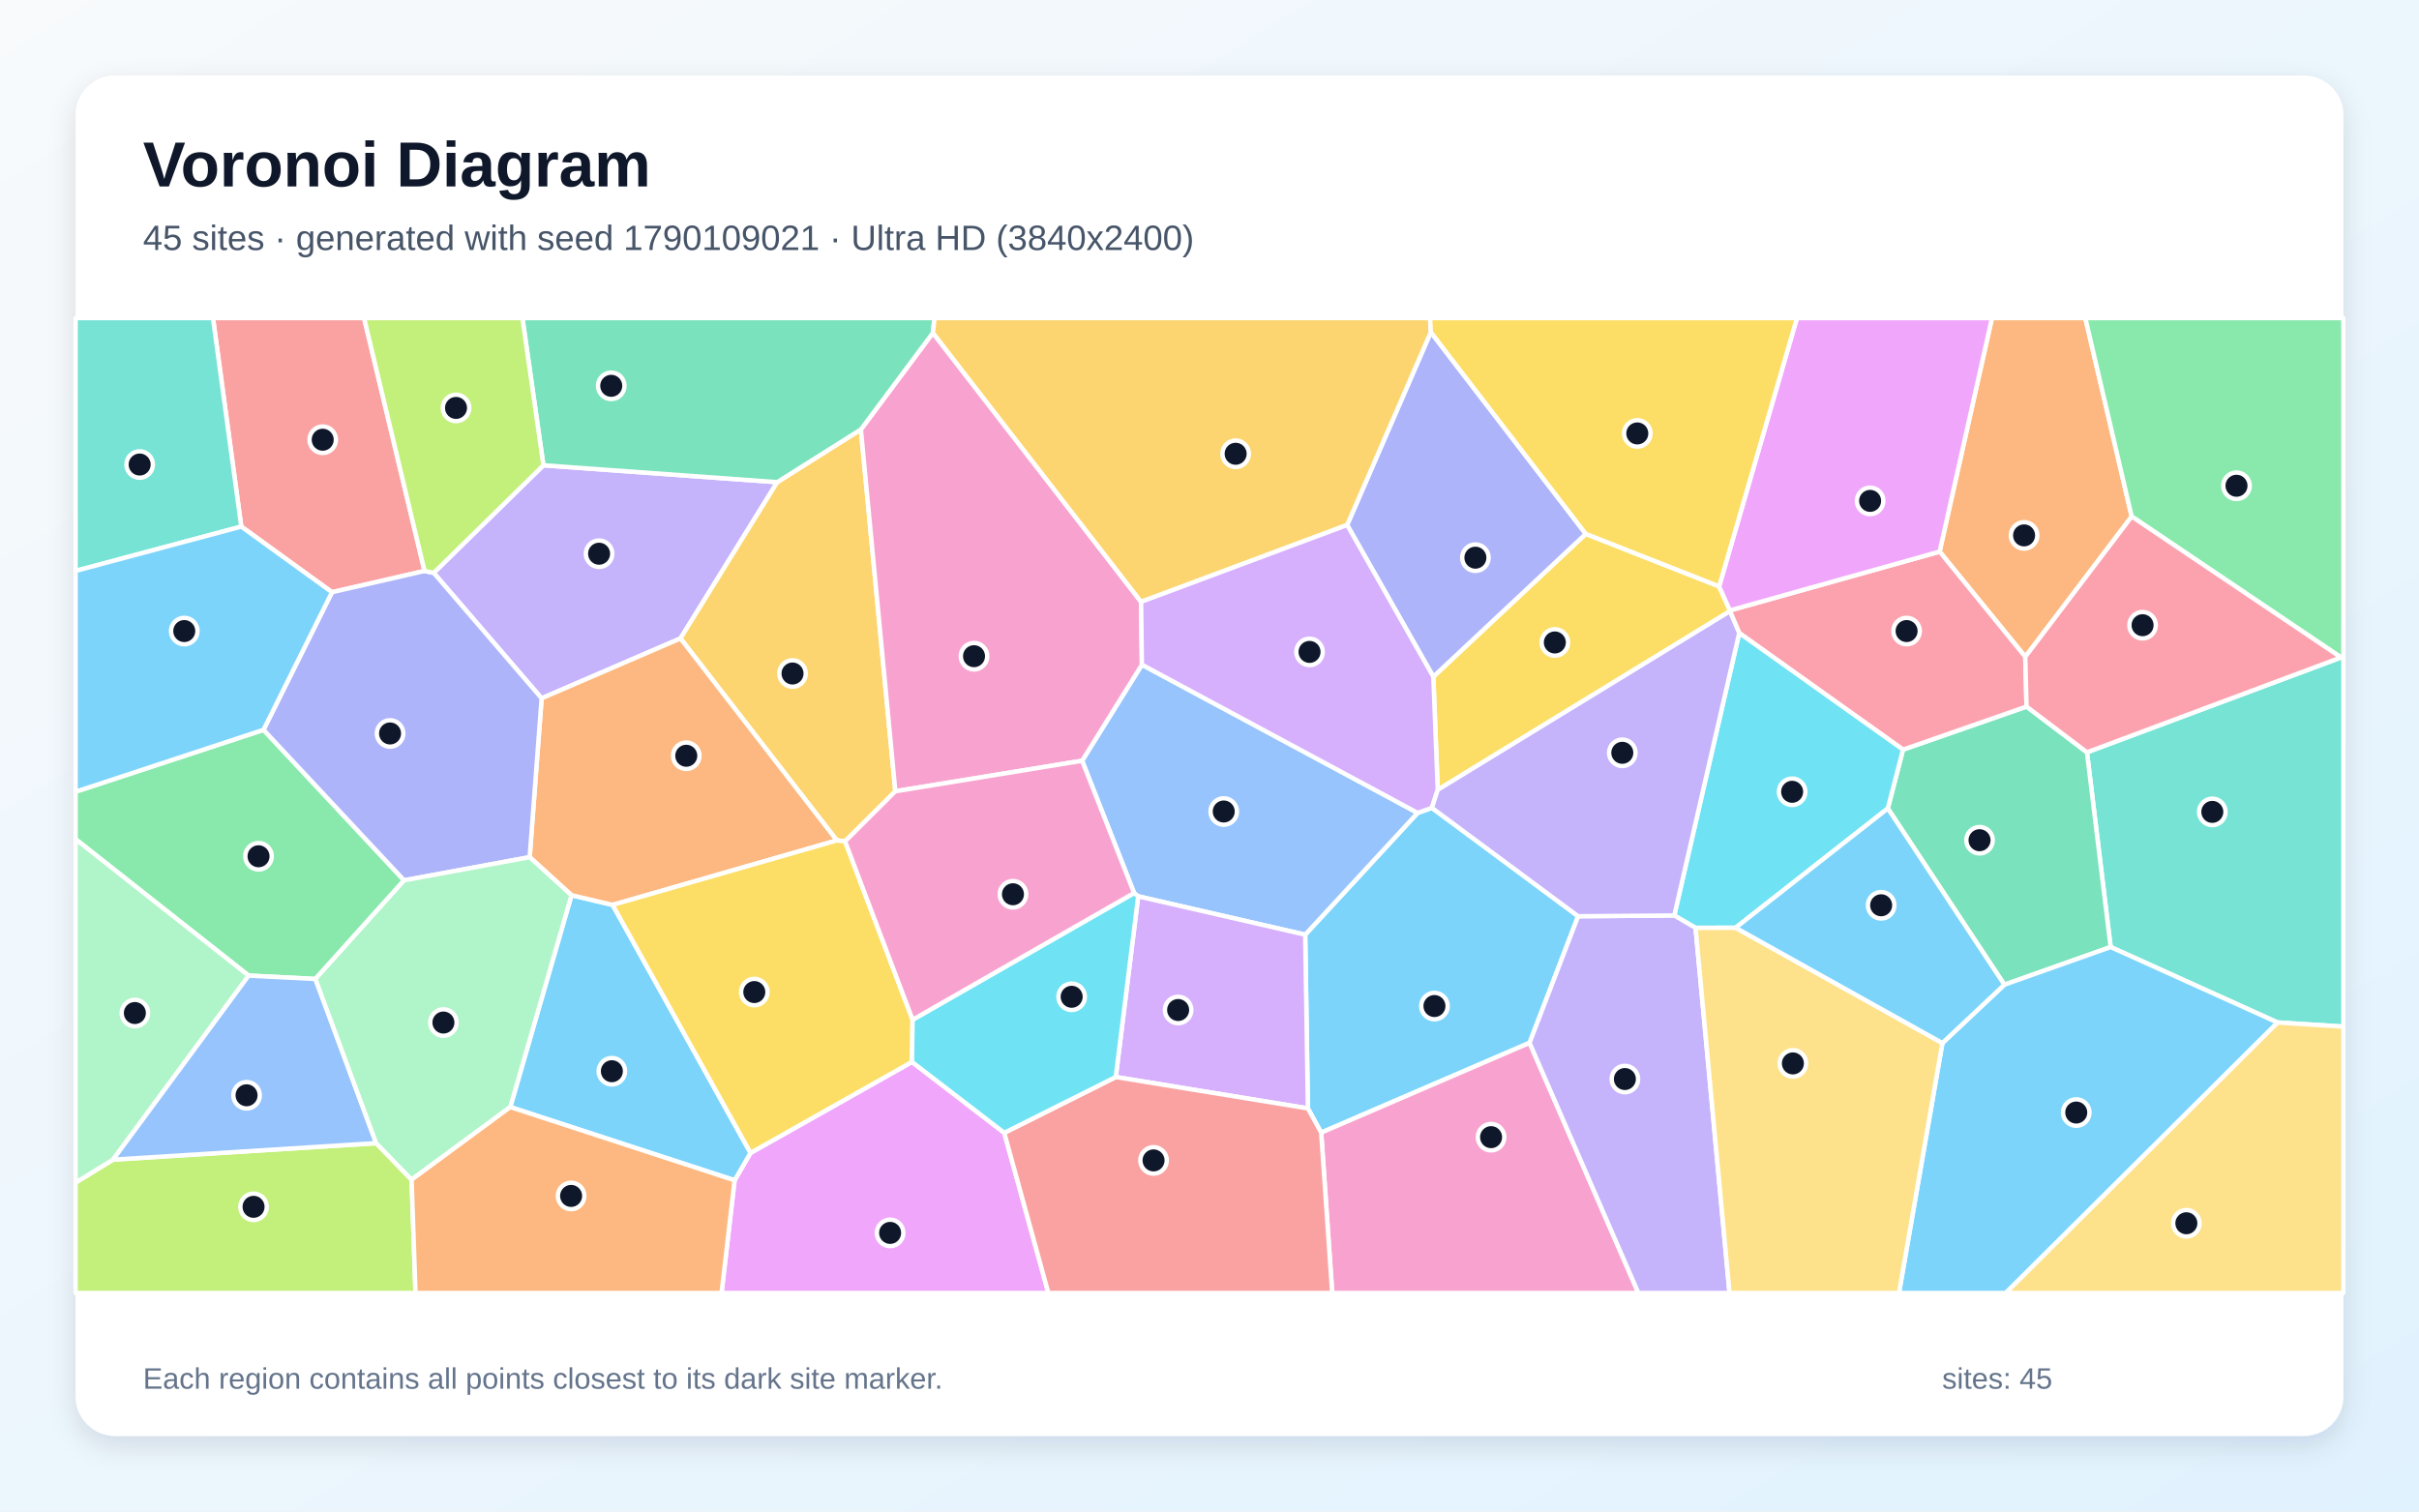
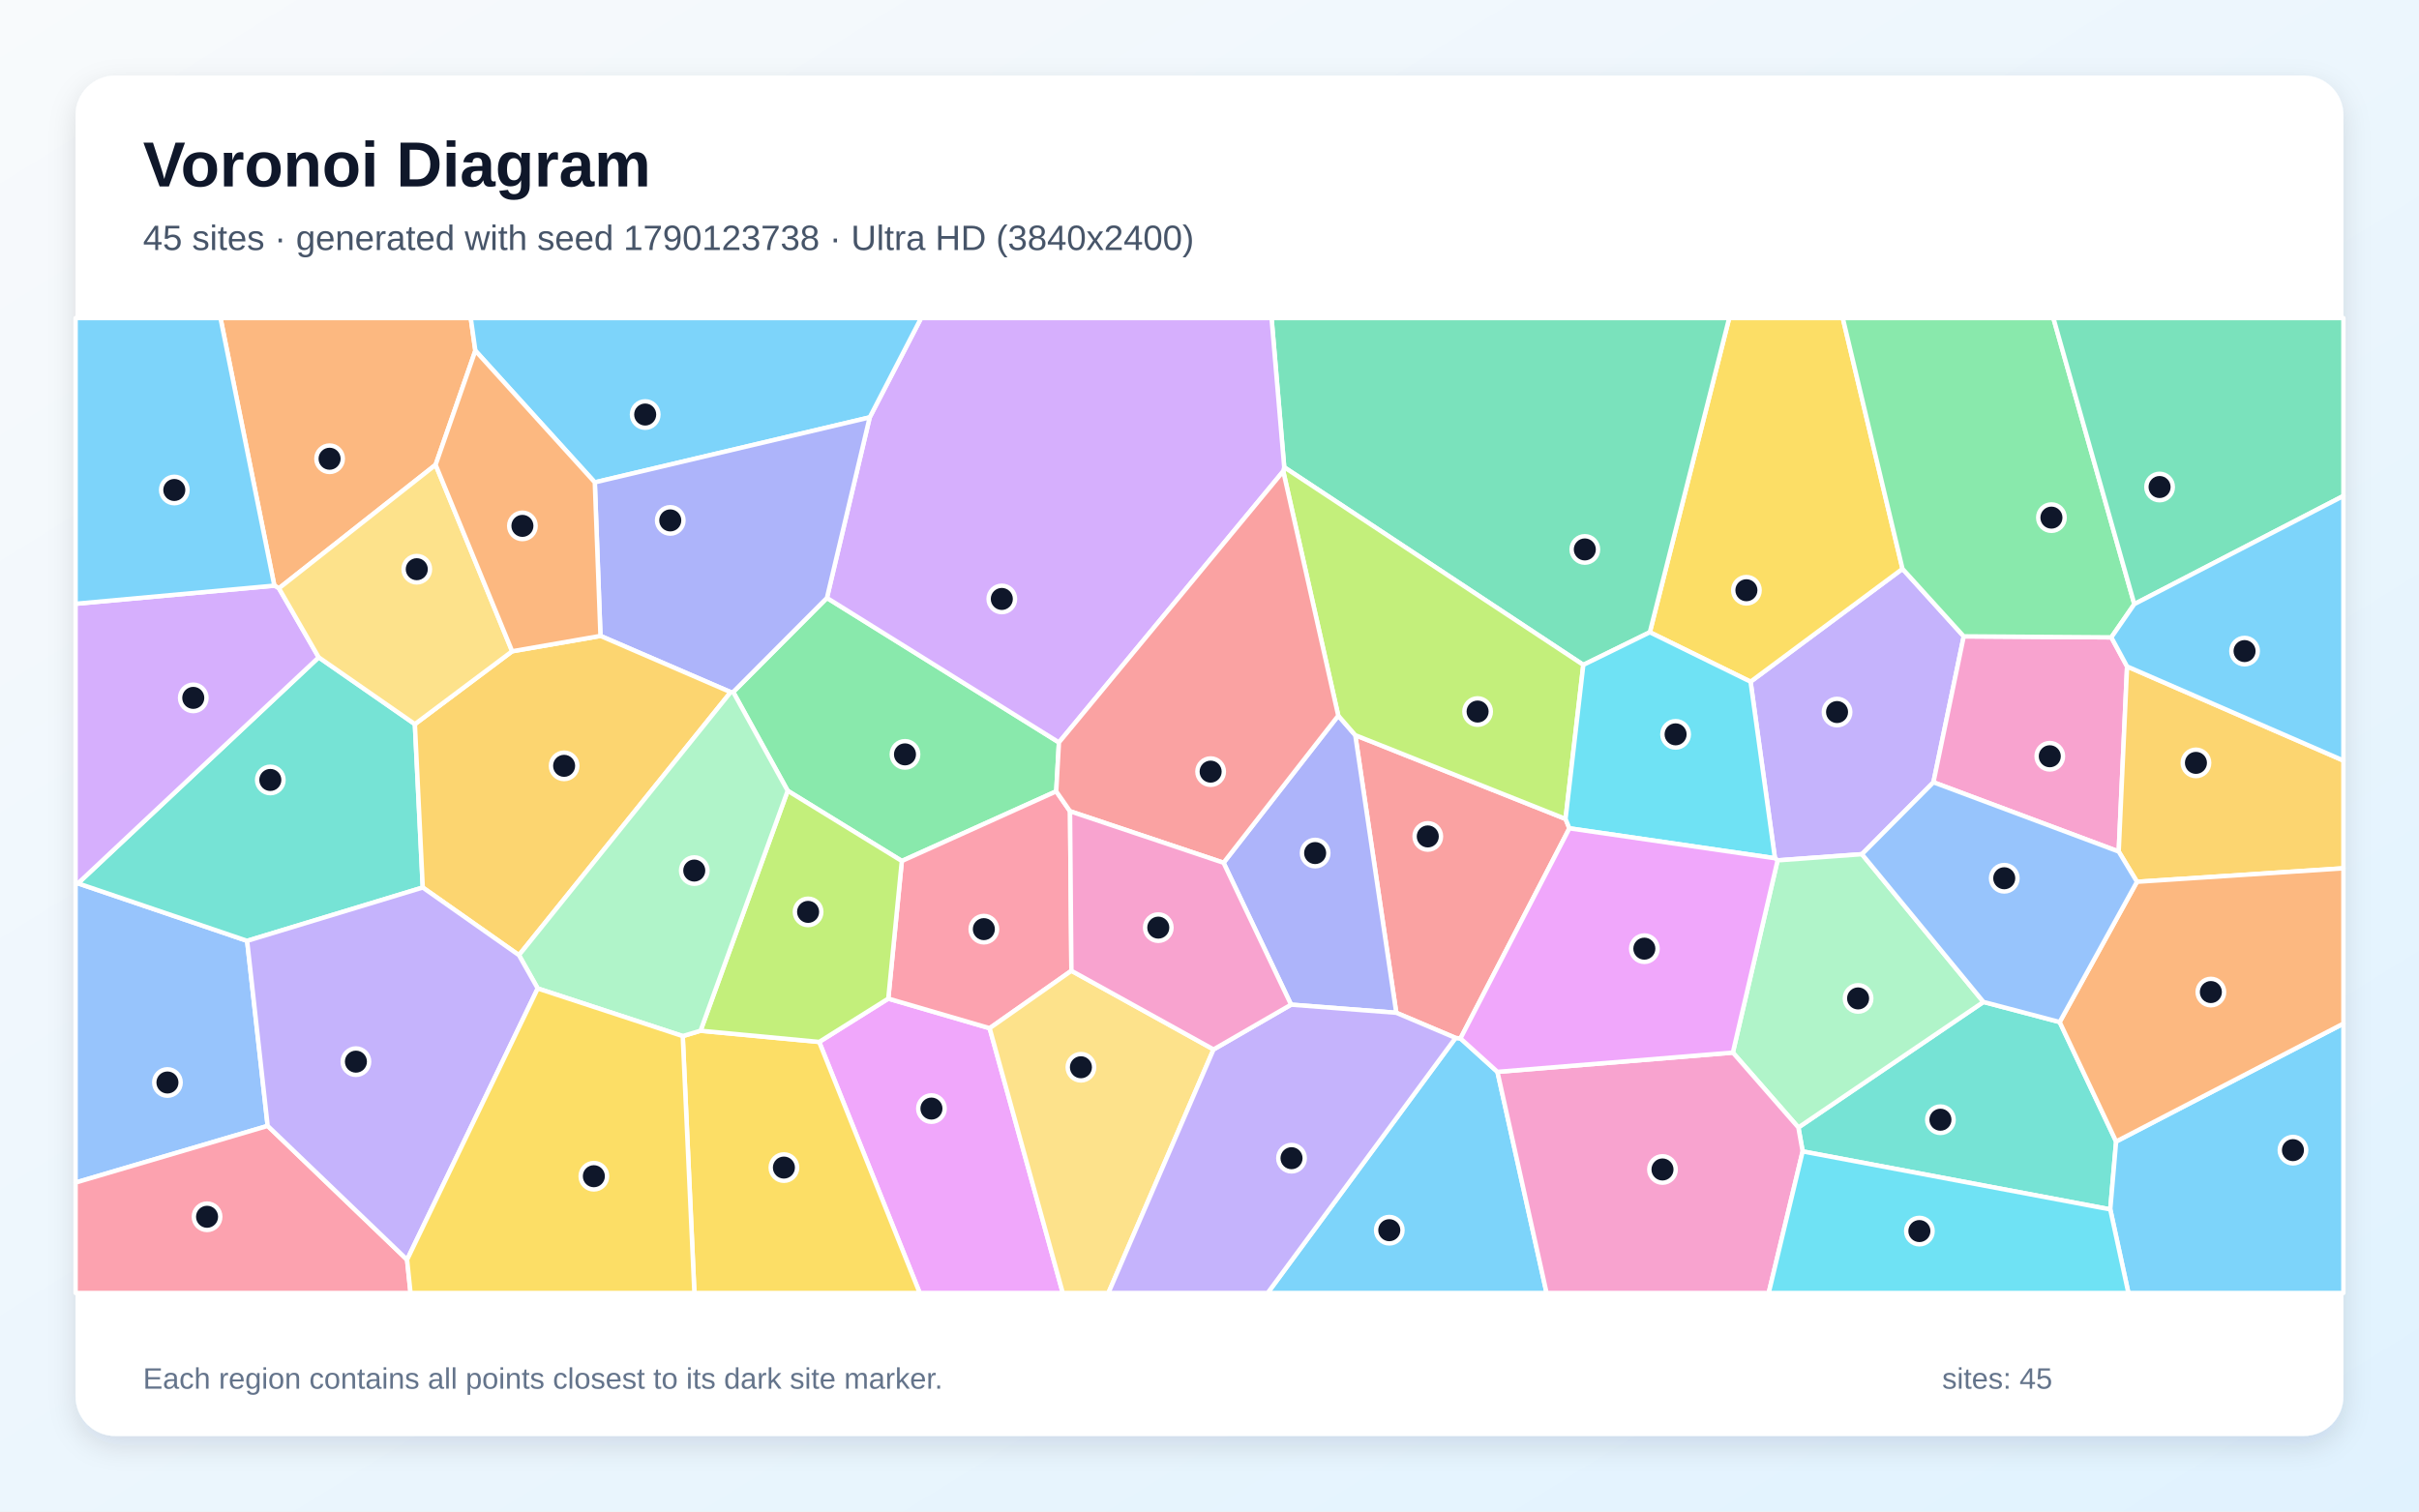
<svg xmlns="http://www.w3.org/2000/svg" width="3840" height="2400" viewBox="0 0 3840 2400" role="img" aria-labelledby="title description">
  <defs>
    <linearGradient id="background" x1="0" y1="0" x2="1" y2="1">
      <stop stop-color="#F8FAFC" />
      <stop offset="1" stop-color="#E0F2FE" />
    </linearGradient>
    <filter id="shadow" x="-5%" y="-5%" width="110%" height="110%">
      <feDropShadow dx="0" dy="15" stdDeviation="22" flood-color="#0F172A" flood-opacity=".12" />
    </filter>
  </defs>
  <rect width="3840" height="2400" fill="url(#background)" />
  <rect x="120" y="120" width="3600" height="2160" rx="63" fill="#FFFFFF" filter="url(#shadow)" />
  <g font-family="Arial, sans-serif">
    <text x="227" y="296" font-size="101" font-weight="700" fill="#0F172A">Voronoi Diagram</text>
-     <text x="227" y="397" font-size="56" fill="#475569">45 sites · generated with seed 1790109021 · Ultra HD (3840x2400)</text>
+     <text x="227" y="397" font-size="56" fill="#475569">45 sites · generated with seed 1790123738 · Ultra HD (3840x2400)</text>
  </g>
  <g stroke="#FFFFFF" stroke-width="7" stroke-linejoin="round">
-     <polygon points="2076.2,1759.9 2071.9,1484.1 2250.4,1290.7 2273.0,1282.7 2505.2,1454.8 2428.1,1655.8 2097.3,1798.4" fill="#38BDF8" fill-opacity="0.65" />
-     <polygon points="862.6,738.8 1233.8,765.6 1080.2,1013.7 859.8,1108.8 688.5,909.6" fill="#A78BFA" fill-opacity="0.65" />
-     <polygon points="2097.3,1798.4 2428.1,1655.8 2600.8,2053.0 2114.8,2053.0" fill="#F472B6" fill-opacity="0.65" />
-     <polygon points="3383.9,820.1 3215.0,1042.9 3079.0,875.9 3162.1,505.0 3310.3,505.0" fill="#FB923C" fill-opacity="0.65" />
-     <polygon points="2282.3,1254.1 2275.3,1074.5 2517.3,847.7 2729.0,931.1 2746.1,969.2 2746.1,970.5" fill="#FACC15" fill-opacity="0.65" />
-     <polygon points="418.3,1158.8 641.5,1397.8 500.7,1554.4 394.7,1549.1 120.0,1332.5 120.0,1257.1" fill="#4ADE80" fill-opacity="0.65" />
-     <polygon points="3615.4,1623.5 3350.5,1503.7 3312.9,1194.5 3716.2,1043.9 3720.0,1044.2 3720.0,1630.1" fill="#2DD4BF" fill-opacity="0.65" />
-     <polygon points="1806.8,1423.2 1800.3,1417.9 1717.8,1207.9 1812.7,1055.4 2250.4,1290.7 2071.9,1484.1" fill="#60A5FA" fill-opacity="0.65" />
-     <polygon points="1166.1,1874.1 1191.4,1830.6 1447.7,1686.1 1594.2,1798.7 1664.2,2053.0 1145.4,2053.0" fill="#E879F9" fill-opacity="0.65" />
-     <polygon points="3181.8,1563.5 2996.8,1283.6 3020.9,1190.3 3217.0,1121.9 3312.9,1194.5 3350.5,1503.7" fill="#34D399" fill-opacity="0.65" />
-     <polygon points="673.9,906.6 527.0,940.3 383.0,836.1 338.1,505.0 578.0,505.0" fill="#F87171" fill-opacity="0.65" />
-     <polygon points="2517.3,847.7 2275.3,1074.5 2138.5,833.6 2271.3,527.4" fill="#818CF8" fill-opacity="0.65" />
-     <polygon points="1366.6,681.9 1421.3,1256.4 1341.5,1335.9 1328.4,1334.4 1080.2,1013.7 1233.8,765.6" fill="#FBBF24" fill-opacity="0.65" />
-     <polygon points="120.0,1877.7 179.4,1841.3 597.1,1815.1 653.4,1873.1 659.6,2053.0 120.0,2053.0" fill="#A3E635" fill-opacity="0.65" />
-     <polygon points="1771.2,1710.1 1806.8,1423.2 2071.9,1484.1 2076.2,1759.9" fill="#C084FC" fill-opacity="0.65" />
-     <polygon points="3217.0,1121.9 3020.9,1190.3 2760.9,1005.1 2746.1,970.5 2746.1,969.2 3079.0,875.9 3215.0,1042.9" fill="#FB7185" fill-opacity="0.65" />
-     <polygon points="2760.9,1005.1 3020.9,1190.3 2996.8,1283.6 2755.1,1473.1 2691.6,1473.3 2657.8,1453.6" fill="#22D3EE" fill-opacity="0.65" />
-     <polygon points="179.4,1841.3 120.0,1877.7 120.0,1332.5 394.7,1549.1" fill="#86EFAC" fill-opacity="0.65" />
-     <polygon points="3615.4,1623.5 3720.0,1630.1 3720.0,2053.0 3183.7,2053.0" fill="#FCD34D" fill-opacity="0.65" />
-     <polygon points="3083.4,1656.2 3181.8,1563.5 3350.5,1503.7 3615.4,1623.5 3183.7,2053.0 3014.5,2053.0" fill="#38BDF8" fill-opacity="0.65" />
-     <polygon points="810.0,1757.8 907.2,1421.4 972.5,1436.8 1191.4,1830.6 1166.1,1874.1" fill="#38BDF8" fill-opacity="0.65" />
-     <polygon points="2428.1,1655.8 2505.2,1454.8 2657.8,1453.6 2691.6,1473.3 2745.5,2053.0 2600.8,2053.0" fill="#A78BFA" fill-opacity="0.65" />
-     <polygon points="1811.4,955.6 1812.7,1055.4 1717.8,1207.9 1421.3,1256.4 1366.6,681.9 1480.9,528.5" fill="#F472B6" fill-opacity="0.65" />
-     <polygon points="1328.4,1334.4 972.5,1436.8 907.2,1421.4 840.8,1361.0 859.8,1108.8 1080.2,1013.7" fill="#FB923C" fill-opacity="0.65" />
-     <polygon points="972.5,1436.8 1328.4,1334.4 1341.5,1335.9 1448.7,1619.2 1447.7,1686.1 1191.4,1830.6" fill="#FACC15" fill-opacity="0.65" />
-     <polygon points="3716.2,1043.9 3383.9,820.1 3310.3,505.0 3720.0,505.0 3720.0,1044.2" fill="#4ADE80" fill-opacity="0.65" />
-     <polygon points="383.0,836.1 120.0,906.5 120.0,505.0 338.1,505.0" fill="#2DD4BF" fill-opacity="0.65" />
-     <polygon points="597.1,1815.1 179.4,1841.3 394.7,1549.1 500.7,1554.4" fill="#60A5FA" fill-opacity="0.65" />
-     <polygon points="3079.0,875.9 2746.1,969.2 2729.0,931.1 2852.5,505.0 3162.1,505.0" fill="#E879F9" fill-opacity="0.65" />
-     <polygon points="1480.9,528.5 1366.6,681.9 1233.8,765.6 862.6,738.8 829.3,505.0 1483.5,505.0" fill="#34D399" fill-opacity="0.65" />
-     <polygon points="1594.2,1798.7 1771.2,1710.1 2076.2,1759.9 2097.3,1798.4 2114.8,2053.0 1664.2,2053.0" fill="#F87171" fill-opacity="0.65" />
-     <polygon points="840.8,1361.0 641.5,1397.8 418.3,1158.8 527.0,940.3 673.9,906.6 688.5,909.6 859.8,1108.8" fill="#818CF8" fill-opacity="0.65" />
-     <polygon points="2271.3,527.4 2138.5,833.6 1811.4,955.6 1480.9,528.5 1483.5,505.0 2270.2,505.0" fill="#FBBF24" fill-opacity="0.65" />
-     <polygon points="862.6,738.8 688.5,909.6 673.9,906.6 578.0,505.0 829.3,505.0" fill="#A3E635" fill-opacity="0.65" />
-     <polygon points="2138.5,833.6 2275.3,1074.5 2282.3,1254.1 2273.0,1282.7 2250.4,1290.7 1812.7,1055.4 1811.4,955.6" fill="#C084FC" fill-opacity="0.65" />
-     <polygon points="3716.2,1043.9 3312.9,1194.5 3217.0,1121.9 3215.0,1042.9 3383.9,820.1" fill="#FB7185" fill-opacity="0.65" />
-     <polygon points="1771.2,1710.1 1594.2,1798.7 1447.7,1686.1 1448.7,1619.2 1800.3,1417.9 1806.8,1423.2" fill="#22D3EE" fill-opacity="0.65" />
-     <polygon points="840.8,1361.0 907.2,1421.4 810.0,1757.8 653.4,1873.1 597.1,1815.1 500.7,1554.4 641.5,1397.8" fill="#86EFAC" fill-opacity="0.65" />
-     <polygon points="2691.6,1473.3 2755.1,1473.1 3083.4,1656.2 3014.5,2053.0 2745.5,2053.0" fill="#FCD34D" fill-opacity="0.65" />
-     <polygon points="418.3,1158.8 120.0,1257.1 120.0,906.5 383.0,836.1 527.0,940.3" fill="#38BDF8" fill-opacity="0.65" />
-     <polygon points="3083.4,1656.2 2755.1,1473.1 2996.8,1283.6 3181.8,1563.5" fill="#38BDF8" fill-opacity="0.65" />
-     <polygon points="2282.3,1254.1 2746.1,970.5 2760.9,1005.1 2657.8,1453.6 2505.2,1454.8 2273.0,1282.7" fill="#A78BFA" fill-opacity="0.65" />
-     <polygon points="1448.7,1619.2 1341.5,1335.9 1421.3,1256.4 1717.8,1207.9 1800.3,1417.9" fill="#F472B6" fill-opacity="0.65" />
-     <polygon points="653.4,1873.1 810.0,1757.8 1166.1,1874.1 1145.4,2053.0 659.6,2053.0" fill="#FB923C" fill-opacity="0.65" />
-     <polygon points="2729.0,931.1 2517.3,847.7 2271.3,527.4 2270.2,505.0 2852.5,505.0" fill="#FACC15" fill-opacity="0.65" />
+     <polygon points="2310.6,1648.0 2318.4,1648.8 2377.1,1701.9 2455.1,2053.0 2012.3,2053.0" fill="#38BDF8" fill-opacity="0.65" />
+     <polygon points="2955.7,1356.3 2821.8,1366.1 2817.6,1362.7 2778.9,1082.4 3020.1,903.2 3117.3,1010.4 3069.2,1242.1" fill="#A78BFA" fill-opacity="0.65" />
+     <polygon points="3351.6,1012.0 3376.6,1058.2 3363.3,1352.1 3069.2,1242.1 3117.3,1010.4" fill="#F472B6" fill-opacity="0.65" />
+     <polygon points="691.5,738.0 442.8,934.1 435.5,929.9 350.0,505.0 747.3,505.0 754.6,556.8" fill="#FB923C" fill-opacity="0.65" />
+     <polygon points="3020.1,903.2 2778.9,1082.4 2619.0,1003.9 2745.0,505.0 2925.3,505.0" fill="#FACC15" fill-opacity="0.65" />
+     <polygon points="1250.4,1255.6 1163.9,1098.8 1312.7,949.4 1681.0,1178.8 1676.7,1256.5 1431.6,1367.1" fill="#4ADE80" fill-opacity="0.65" />
+     <polygon points="2861.6,1828.2 2854.8,1790.2 3148.6,1590.9 3269.6,1622.8 3359.2,1812.5 3349.9,1920.3" fill="#2DD4BF" fill-opacity="0.65" />
+     <polygon points="424.9,1787.7 120.0,1877.7 120.0,1402.3 123.8,1402.6 392.3,1493.9" fill="#60A5FA" fill-opacity="0.65" />
+     <polygon points="1300.4,1654.4 1410.1,1585.6 1571.0,1632.6 1687.1,2053.0 1460.0,2053.0" fill="#E879F9" fill-opacity="0.65" />
+     <polygon points="2619.0,1003.9 2513.4,1055.7 2038.6,741.9 2018.5,505.0 2745.0,505.0" fill="#34D399" fill-opacity="0.65" />
+     <polygon points="2216.5,1608.1 2151.4,1167.3 2485.2,1300.3 2491.3,1315.2 2318.4,1648.8 2310.6,1648.0" fill="#F87171" fill-opacity="0.65" />
+     <polygon points="2049.5,1595.2 1942.3,1369.9 2124.4,1136.3 2151.4,1167.3 2216.5,1608.1" fill="#818CF8" fill-opacity="0.65" />
+     <polygon points="3392.3,1400.1 3363.3,1352.1 3376.6,1058.2 3720.0,1207.6 3720.0,1378.7" fill="#FBBF24" fill-opacity="0.65" />
+     <polygon points="2037.1,748.2 2038.6,741.9 2513.4,1055.7 2485.2,1300.3 2151.4,1167.3 2124.4,1136.3" fill="#A3E635" fill-opacity="0.65" />
+     <polygon points="2037.1,748.2 1681.0,1178.8 1312.7,949.4 1380.6,662.7 1462.2,505.0 2018.5,505.0 2038.6,741.9" fill="#C084FC" fill-opacity="0.65" />
+     <polygon points="1698.6,1288.1 1700.8,1541.4 1571.0,1632.6 1410.1,1585.6 1431.6,1367.1 1676.7,1256.5" fill="#FB7185" fill-opacity="0.65" />
+     <polygon points="2491.3,1315.2 2485.2,1300.3 2513.4,1055.7 2619.0,1003.9 2778.9,1082.4 2817.6,1362.7" fill="#22D3EE" fill-opacity="0.65" />
+     <polygon points="3148.6,1590.9 2854.8,1790.2 2750.8,1671.3 2821.8,1366.1 2955.7,1356.3" fill="#86EFAC" fill-opacity="0.65" />
+     <polygon points="1571.0,1632.6 1700.8,1541.4 1926.4,1666.3 1759.5,2053.0 1687.1,2053.0" fill="#FCD34D" fill-opacity="0.65" />
+     <polygon points="3349.9,1920.3 3359.2,1812.5 3720.0,1625.3 3720.0,2053.0 3378.7,2053.0" fill="#38BDF8" fill-opacity="0.65" />
+     <polygon points="1380.6,662.7 944.2,765.9 754.6,556.8 747.3,505.0 1462.2,505.0" fill="#38BDF8" fill-opacity="0.65" />
+     <polygon points="1926.4,1666.3 2049.5,1595.2 2216.5,1608.1 2310.6,1648.0 2012.3,2053.0 1759.5,2053.0" fill="#A78BFA" fill-opacity="0.65" />
+     <polygon points="2377.1,1701.9 2750.8,1671.3 2854.8,1790.2 2861.6,1828.2 2807.7,2053.0 2455.1,2053.0" fill="#F472B6" fill-opacity="0.65" />
+     <polygon points="3359.2,1812.5 3269.6,1622.8 3392.3,1400.1 3720.0,1378.7 3720.0,1625.3" fill="#FB923C" fill-opacity="0.65" />
+     <polygon points="1083.8,1645.1 1112.1,1636.6 1300.4,1654.4 1460.0,2053.0 1102.3,2053.0" fill="#FACC15" fill-opacity="0.65" />
+     <polygon points="3388.1,959.2 3351.6,1012.0 3117.3,1010.4 3020.1,903.2 2925.3,505.0 3259.6,505.0" fill="#4ADE80" fill-opacity="0.65" />
+     <polygon points="658.6,1149.8 671.1,1409.2 392.3,1493.9 123.8,1402.6 505.9,1043.7" fill="#2DD4BF" fill-opacity="0.65" />
+     <polygon points="3392.3,1400.1 3269.6,1622.8 3148.6,1590.9 2955.7,1356.3 3069.2,1242.1 3363.3,1352.1" fill="#60A5FA" fill-opacity="0.65" />
+     <polygon points="2750.8,1671.3 2377.1,1701.9 2318.4,1648.8 2491.3,1315.2 2817.6,1362.7 2821.8,1366.1" fill="#E879F9" fill-opacity="0.65" />
+     <polygon points="3388.1,959.2 3259.6,505.0 3720.0,505.0 3720.0,787.5" fill="#34D399" fill-opacity="0.65" />
+     <polygon points="2037.1,748.2 2124.4,1136.3 1942.3,1369.9 1698.6,1288.1 1676.7,1256.5 1681.0,1178.8" fill="#F87171" fill-opacity="0.65" />
+     <polygon points="944.2,765.9 1380.6,662.7 1312.7,949.4 1163.9,1098.8 1159.9,1099.0 953.2,1009.7" fill="#818CF8" fill-opacity="0.65" />
+     <polygon points="823.8,1516.6 671.1,1409.2 658.6,1149.8 813.0,1034.1 953.2,1009.7 1159.9,1099.0" fill="#FBBF24" fill-opacity="0.65" />
+     <polygon points="1410.1,1585.6 1300.4,1654.4 1112.1,1636.6 1250.4,1255.6 1431.6,1367.1" fill="#A3E635" fill-opacity="0.65" />
+     <polygon points="505.9,1043.7 123.8,1402.6 120.0,1402.3 120.0,958.7 435.5,929.9 442.8,934.1" fill="#C084FC" fill-opacity="0.65" />
+     <polygon points="120.0,1877.7 424.9,1787.7 646.2,2000.2 651.7,2053.0 120.0,2053.0" fill="#FB7185" fill-opacity="0.65" />
+     <polygon points="2861.6,1828.2 3349.9,1920.3 3378.7,2053.0 2807.7,2053.0" fill="#22D3EE" fill-opacity="0.65" />
+     <polygon points="1112.1,1636.6 1083.8,1645.1 853.6,1569.5 823.8,1516.6 1159.9,1099.0 1163.9,1098.8 1250.4,1255.6" fill="#86EFAC" fill-opacity="0.65" />
+     <polygon points="813.0,1034.1 658.6,1149.8 505.9,1043.7 442.8,934.1 691.5,738.0" fill="#FCD34D" fill-opacity="0.65" />
+     <polygon points="3376.6,1058.2 3351.6,1012.0 3388.1,959.2 3720.0,787.5 3720.0,1207.6" fill="#38BDF8" fill-opacity="0.65" />
+     <polygon points="120.0,958.7 120.0,505.0 350.0,505.0 435.5,929.9" fill="#38BDF8" fill-opacity="0.65" />
+     <polygon points="646.2,2000.2 424.9,1787.7 392.3,1493.9 671.1,1409.2 823.8,1516.6 853.6,1569.5" fill="#A78BFA" fill-opacity="0.65" />
+     <polygon points="1926.4,1666.3 1700.8,1541.4 1698.6,1288.1 1942.3,1369.9 2049.5,1595.2" fill="#F472B6" fill-opacity="0.65" />
+     <polygon points="813.0,1034.1 691.5,738.0 754.6,556.8 944.2,765.9 953.2,1009.7" fill="#FB923C" fill-opacity="0.65" />
+     <polygon points="646.2,2000.2 853.6,1569.5 1083.8,1645.1 1102.3,2053.0 651.7,2053.0" fill="#FACC15" fill-opacity="0.65" />
  </g>
  <g>
-     <circle cx="2277.1" cy="1597.4" r="21" fill="#0F172A" stroke="#FFFFFF" stroke-width="7" />
-     <circle cx="951.0" cy="879.2" r="21" fill="#0F172A" stroke="#FFFFFF" stroke-width="7" />
-     <circle cx="2367.0" cy="1805.6" r="21" fill="#0F172A" stroke="#FFFFFF" stroke-width="7" />
-     <circle cx="3213.1" cy="850.1" r="21" fill="#0F172A" stroke="#FFFFFF" stroke-width="7" />
-     <circle cx="2468.2" cy="1020.1" r="21" fill="#0F172A" stroke="#FFFFFF" stroke-width="7" />
-     <circle cx="410.4" cy="1359.6" r="21" fill="#0F172A" stroke="#FFFFFF" stroke-width="7" />
-     <circle cx="3511.9" cy="1289.1" r="21" fill="#0F172A" stroke="#FFFFFF" stroke-width="7" />
-     <circle cx="1942.6" cy="1288.5" r="21" fill="#0F172A" stroke="#FFFFFF" stroke-width="7" />
-     <circle cx="1413.0" cy="1957.6" r="21" fill="#0F172A" stroke="#FFFFFF" stroke-width="7" />
-     <circle cx="3142.4" cy="1334.1" r="21" fill="#0F172A" stroke="#FFFFFF" stroke-width="7" />
-     <circle cx="512.3" cy="698.2" r="21" fill="#0F172A" stroke="#FFFFFF" stroke-width="7" />
-     <circle cx="2342.1" cy="885.5" r="21" fill="#0F172A" stroke="#FFFFFF" stroke-width="7" />
-     <circle cx="1258.1" cy="1069.4" r="21" fill="#0F172A" stroke="#FFFFFF" stroke-width="7" />
-     <circle cx="402.5" cy="1916.2" r="21" fill="#0F172A" stroke="#FFFFFF" stroke-width="7" />
-     <circle cx="1870.2" cy="1603.7" r="21" fill="#0F172A" stroke="#FFFFFF" stroke-width="7" />
-     <circle cx="3026.6" cy="1002.0" r="21" fill="#0F172A" stroke="#FFFFFF" stroke-width="7" />
-     <circle cx="2844.9" cy="1257.2" r="21" fill="#0F172A" stroke="#FFFFFF" stroke-width="7" />
-     <circle cx="214.1" cy="1608.5" r="21" fill="#0F172A" stroke="#FFFFFF" stroke-width="7" />
-     <circle cx="3470.7" cy="1942.3" r="21" fill="#0F172A" stroke="#FFFFFF" stroke-width="7" />
-     <circle cx="3295.9" cy="1766.5" r="21" fill="#0F172A" stroke="#FFFFFF" stroke-width="7" />
-     <circle cx="971.3" cy="1700.9" r="21" fill="#0F172A" stroke="#FFFFFF" stroke-width="7" />
-     <circle cx="2579.4" cy="1713.3" r="21" fill="#0F172A" stroke="#FFFFFF" stroke-width="7" />
-     <circle cx="1546.2" cy="1041.9" r="21" fill="#0F172A" stroke="#FFFFFF" stroke-width="7" />
-     <circle cx="1089.4" cy="1200.0" r="21" fill="#0F172A" stroke="#FFFFFF" stroke-width="7" />
-     <circle cx="1197.4" cy="1575.2" r="21" fill="#0F172A" stroke="#FFFFFF" stroke-width="7" />
-     <circle cx="3550.3" cy="771.3" r="21" fill="#0F172A" stroke="#FFFFFF" stroke-width="7" />
-     <circle cx="221.7" cy="737.6" r="21" fill="#0F172A" stroke="#FFFFFF" stroke-width="7" />
-     <circle cx="391.4" cy="1739.1" r="21" fill="#0F172A" stroke="#FFFFFF" stroke-width="7" />
-     <circle cx="2968.7" cy="795.3" r="21" fill="#0F172A" stroke="#FFFFFF" stroke-width="7" />
-     <circle cx="970.3" cy="612.6" r="21" fill="#0F172A" stroke="#FFFFFF" stroke-width="7" />
-     <circle cx="1831.2" cy="1842.5" r="21" fill="#0F172A" stroke="#FFFFFF" stroke-width="7" />
-     <circle cx="619.2" cy="1164.6" r="21" fill="#0F172A" stroke="#FFFFFF" stroke-width="7" />
-     <circle cx="1961.5" cy="720.5" r="21" fill="#0F172A" stroke="#FFFFFF" stroke-width="7" />
-     <circle cx="723.9" cy="647.7" r="21" fill="#0F172A" stroke="#FFFFFF" stroke-width="7" />
-     <circle cx="2078.8" cy="1035.1" r="21" fill="#0F172A" stroke="#FFFFFF" stroke-width="7" />
-     <circle cx="3401.2" cy="992.7" r="21" fill="#0F172A" stroke="#FFFFFF" stroke-width="7" />
-     <circle cx="1701.2" cy="1582.7" r="21" fill="#0F172A" stroke="#FFFFFF" stroke-width="7" />
-     <circle cx="703.9" cy="1623.6" r="21" fill="#0F172A" stroke="#FFFFFF" stroke-width="7" />
-     <circle cx="2846.1" cy="1688.5" r="21" fill="#0F172A" stroke="#FFFFFF" stroke-width="7" />
-     <circle cx="292.5" cy="1002.0" r="21" fill="#0F172A" stroke="#FFFFFF" stroke-width="7" />
-     <circle cx="2986.2" cy="1437.4" r="21" fill="#0F172A" stroke="#FFFFFF" stroke-width="7" />
-     <circle cx="2575.3" cy="1195.3" r="21" fill="#0F172A" stroke="#FFFFFF" stroke-width="7" />
-     <circle cx="1608.0" cy="1419.9" r="21" fill="#0F172A" stroke="#FFFFFF" stroke-width="7" />
-     <circle cx="906.6" cy="1898.9" r="21" fill="#0F172A" stroke="#FFFFFF" stroke-width="7" />
-     <circle cx="2599.1" cy="688.2" r="21" fill="#0F172A" stroke="#FFFFFF" stroke-width="7" />
+     <circle cx="2205.4" cy="1953.3" r="21" fill="#0F172A" stroke="#FFFFFF" stroke-width="7" />
+     <circle cx="2916.2" cy="1130.6" r="21" fill="#0F172A" stroke="#FFFFFF" stroke-width="7" />
+     <circle cx="3253.9" cy="1200.8" r="21" fill="#0F172A" stroke="#FFFFFF" stroke-width="7" />
+     <circle cx="523.2" cy="728.4" r="21" fill="#0F172A" stroke="#FFFFFF" stroke-width="7" />
+     <circle cx="2772.3" cy="937.2" r="21" fill="#0F172A" stroke="#FFFFFF" stroke-width="7" />
+     <circle cx="1436.6" cy="1197.8" r="21" fill="#0F172A" stroke="#FFFFFF" stroke-width="7" />
+     <circle cx="3080.3" cy="1777.9" r="21" fill="#0F172A" stroke="#FFFFFF" stroke-width="7" />
+     <circle cx="265.8" cy="1718.8" r="21" fill="#0F172A" stroke="#FFFFFF" stroke-width="7" />
+     <circle cx="1478.6" cy="1760.2" r="21" fill="#0F172A" stroke="#FFFFFF" stroke-width="7" />
+     <circle cx="2515.8" cy="872.4" r="21" fill="#0F172A" stroke="#FFFFFF" stroke-width="7" />
+     <circle cx="2266.5" cy="1328.1" r="21" fill="#0F172A" stroke="#FFFFFF" stroke-width="7" />
+     <circle cx="2087.7" cy="1354.5" r="21" fill="#0F172A" stroke="#FFFFFF" stroke-width="7" />
+     <circle cx="3485.9" cy="1211.3" r="21" fill="#0F172A" stroke="#FFFFFF" stroke-width="7" />
+     <circle cx="2345.6" cy="1129.8" r="21" fill="#0F172A" stroke="#FFFFFF" stroke-width="7" />
+     <circle cx="1590.3" cy="951.0" r="21" fill="#0F172A" stroke="#FFFFFF" stroke-width="7" />
+     <circle cx="1561.8" cy="1475.3" r="21" fill="#0F172A" stroke="#FFFFFF" stroke-width="7" />
+     <circle cx="2659.9" cy="1166.0" r="21" fill="#0F172A" stroke="#FFFFFF" stroke-width="7" />
+     <circle cx="2949.6" cy="1585.3" r="21" fill="#0F172A" stroke="#FFFFFF" stroke-width="7" />
+     <circle cx="1715.9" cy="1694.6" r="21" fill="#0F172A" stroke="#FFFFFF" stroke-width="7" />
+     <circle cx="3639.9" cy="1826.2" r="21" fill="#0F172A" stroke="#FFFFFF" stroke-width="7" />
+     <circle cx="1024.2" cy="658.2" r="21" fill="#0F172A" stroke="#FFFFFF" stroke-width="7" />
+     <circle cx="2050.2" cy="1839.0" r="21" fill="#0F172A" stroke="#FFFFFF" stroke-width="7" />
+     <circle cx="2639.1" cy="1856.9" r="21" fill="#0F172A" stroke="#FFFFFF" stroke-width="7" />
+     <circle cx="3509.6" cy="1575.2" r="21" fill="#0F172A" stroke="#FFFFFF" stroke-width="7" />
+     <circle cx="1244.4" cy="1853.9" r="21" fill="#0F172A" stroke="#FFFFFF" stroke-width="7" />
+     <circle cx="3256.5" cy="821.9" r="21" fill="#0F172A" stroke="#FFFFFF" stroke-width="7" />
+     <circle cx="429.1" cy="1238.4" r="21" fill="#0F172A" stroke="#FFFFFF" stroke-width="7" />
+     <circle cx="3181.6" cy="1394.5" r="21" fill="#0F172A" stroke="#FFFFFF" stroke-width="7" />
+     <circle cx="2610.3" cy="1506.3" r="21" fill="#0F172A" stroke="#FFFFFF" stroke-width="7" />
+     <circle cx="3428.2" cy="773.3" r="21" fill="#0F172A" stroke="#FFFFFF" stroke-width="7" />
+     <circle cx="1921.8" cy="1225.2" r="21" fill="#0F172A" stroke="#FFFFFF" stroke-width="7" />
+     <circle cx="1064.0" cy="826.3" r="21" fill="#0F172A" stroke="#FFFFFF" stroke-width="7" />
+     <circle cx="895.5" cy="1216.0" r="21" fill="#0F172A" stroke="#FFFFFF" stroke-width="7" />
+     <circle cx="1282.8" cy="1447.9" r="21" fill="#0F172A" stroke="#FFFFFF" stroke-width="7" />
+     <circle cx="306.8" cy="1108.1" r="21" fill="#0F172A" stroke="#FFFFFF" stroke-width="7" />
+     <circle cx="328.7" cy="1932.0" r="21" fill="#0F172A" stroke="#FFFFFF" stroke-width="7" />
+     <circle cx="3046.9" cy="1954.7" r="21" fill="#0F172A" stroke="#FFFFFF" stroke-width="7" />
+     <circle cx="1102.1" cy="1382.3" r="21" fill="#0F172A" stroke="#FFFFFF" stroke-width="7" />
+     <circle cx="661.6" cy="903.8" r="21" fill="#0F172A" stroke="#FFFFFF" stroke-width="7" />
+     <circle cx="3563.1" cy="1033.8" r="21" fill="#0F172A" stroke="#FFFFFF" stroke-width="7" />
+     <circle cx="276.7" cy="778.0" r="21" fill="#0F172A" stroke="#FFFFFF" stroke-width="7" />
+     <circle cx="565.0" cy="1685.7" r="21" fill="#0F172A" stroke="#FFFFFF" stroke-width="7" />
+     <circle cx="1838.7" cy="1472.9" r="21" fill="#0F172A" stroke="#FFFFFF" stroke-width="7" />
+     <circle cx="829.3" cy="835.0" r="21" fill="#0F172A" stroke="#FFFFFF" stroke-width="7" />
+     <circle cx="942.7" cy="1867.6" r="21" fill="#0F172A" stroke="#FFFFFF" stroke-width="7" />
  </g>
  <g font-family="Arial, sans-serif" font-size="47" fill="#64748B">
    <text x="227" y="2205">Each region contains all points closest to its dark site marker.</text>
    <text x="3083" y="2205">sites: 45</text>
  </g>
</svg>
